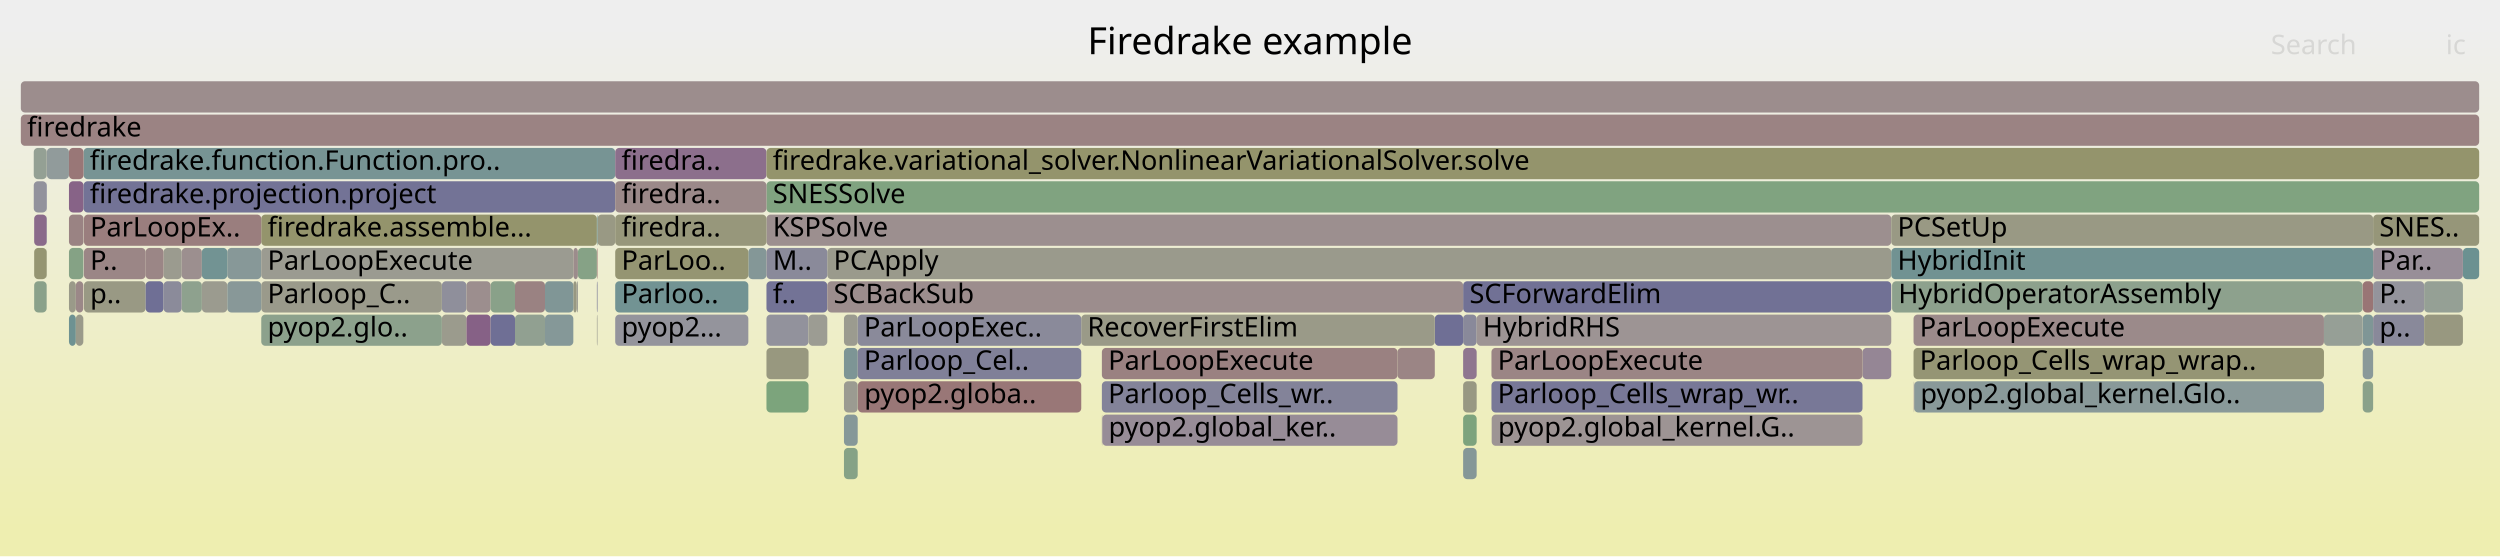
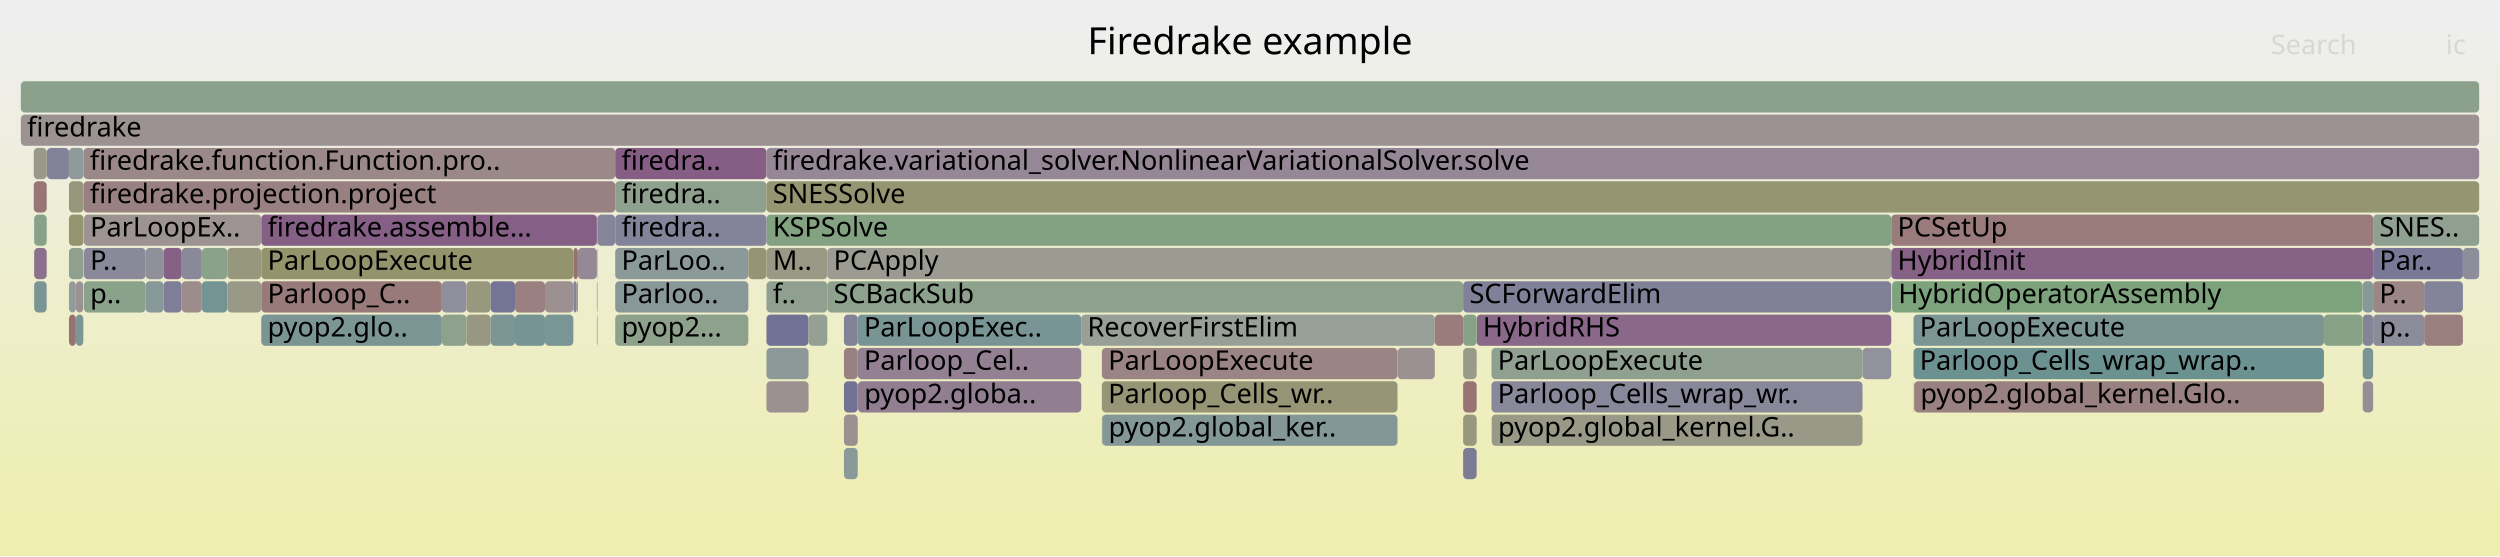
<svg xmlns="http://www.w3.org/2000/svg" version="1.1" width="1200" height="267" viewBox="0 0 1200 267">
  <defs>
    <linearGradient id="background" y1="0" y2="1" x1="0" x2="0">
      <stop stop-color="#eeeeee" offset="5%" />
      <stop stop-color="#eeeeb0" offset="95%" />
    </linearGradient>
  </defs>
  <style type="text/css">
	text { font-family:Verdana; font-size:13px; fill:rgb(0,0,0); }
	#search, #ignorecase { opacity:0.1; cursor:pointer; }
	#search:hover, #search.show, #ignorecase:hover, #ignorecase.show { opacity:1; }
	#subtitle { text-anchor:middle; font-color:rgb(160,160,160); }
	#title { text-anchor:middle; font-size:18px}
	#unzoom { cursor:pointer; }
	#frames &gt; *:hover { stroke:black; stroke-width:0.5; cursor:pointer; }
	.hide { display:none; }
	.parent { opacity:0.5; }
</style>
  <rect x="0.0" y="0" width="1200.0" height="267.0" fill="url(#background)" />
  <text id="title" x="600.00" y="26">Firedrake example</text>
  <text id="details" x="10.00" y="249"> </text>
  <text id="unzoom" x="10.00" y="26" class="hide">Reset Zoom</text>
  <text id="search" x="1090.00" y="26">Search</text>
  <text id="ignorecase" x="1174.00" y="26">ic</text>
  <text id="matched" x="1090.00" y="249"> </text>
  <g id="frames">
    <g>
-       <rect x="367.9" y="151" width="20.2" height="15.0" fill="rgb(146.058,146.058,155.689)" rx="2" ry="2" />
+       <rect x="295.3" y="135" width="63.9" height="15.0" fill="rgb(136.313,152.378,152.378)" rx="2" ry="2" />
+       <text x="298.32" y="145.5">Parloo..</text>
+     </g>
+     <g>
+       <rect x="223.9" y="151" width="11.6" height="15.0" fill="rgb(152.313,152.313,130.44)" rx="2" ry="2" />
+       <text x="226.87" y="161.5" />
+     </g>
+     <g>
+       <rect x="16.4" y="119" width="6.0" height="15.0" fill="rgb(140.275,112.58,140.275)" rx="2" ry="2" />
+       <text x="19.41" y="129.5" />
+     </g>
+     <g>
+       <rect x="40.1" y="87" width="255.2" height="15.0" fill="rgb(154.216,128.993,128.993)" rx="2" ry="2" />
+       <text x="43.13" y="97.5">firedrake.projection.project</text>
+     </g>
+     <g>
+       <rect x="708.8" y="151" width="199.0" height="15.0" fill="rgb(136.796,103.664,136.796)" rx="2" ry="2" />
+       <text x="711.76" y="161.5">HybridRHS</text>
+     </g>
+     <g>
+       <rect x="397.1" y="135" width="305.2" height="15.0" fill="rgb(141.187,160.737,141.187)" rx="2" ry="2" />
+       <text x="400.12" y="145.5">SCBackSub</text>
+     </g>
+     <g>
+       <rect x="87.2" y="119" width="9.7" height="15.0" fill="rgb(136.916,136.916,153.919)" rx="2" ry="2" />
+       <text x="90.17" y="129.5" />
+     </g>
+     <g>
+       <rect x="125.4" y="135" width="86.7" height="15.0" fill="rgb(153.282,121.826,121.826)" rx="2" ry="2" />
+       <text x="128.42" y="145.5">Parloop_C..</text>
+     </g>
+     <g>
+       <rect x="33.1" y="119" width="6.9" height="15.0" fill="rgb(142.651,160.499,142.651)" rx="2" ry="2" />
+       <text x="36.11" y="129.5" />
+     </g>
+     <g>
+       <rect x="528.9" y="183" width="141.9" height="15.0" fill="rgb(149.796,149.796,118.244)" rx="2" ry="2" />
+       <text x="531.94" y="193.5">Parloop_Cells_wr..</text>
+     </g>
+     <g>
+       <rect x="69.9" y="135" width="8.6" height="15.0" fill="rgb(135.452,152.154,152.154)" rx="2" ry="2" />
+       <text x="72.93" y="145.5" />
+     </g>
+     <g>
+       <rect x="78.5" y="135" width="8.7" height="15.0" fill="rgb(125.859,125.859,151.779)" rx="2" ry="2" />
+       <text x="81.51" y="145.5" />
+     </g>
+     <g>
+       <rect x="1134.1" y="167" width="5.0" height="15.0" fill="rgb(122.578,148.817,148.817)" rx="2" ry="2" />
+       <text x="1137.15" y="177.5" />
+     </g>
+     <g>
+       <rect x="918.5" y="167" width="197.0" height="15.0" fill="rgb(108.388,145.138,145.138)" rx="2" ry="2" />
+       <text x="921.46" y="177.5">Parloop_Cells_wrap_wrap..</text>
+     </g>
+     <g>
+       <rect x="223.9" y="135" width="11.6" height="15.0" fill="rgb(151.56,151.56,126.791)" rx="2" ry="2" />
+       <text x="226.87" y="145.5" />
+     </g>
+     <g>
+       <rect x="1134.1" y="183" width="5.0" height="15.0" fill="rgb(151.494,141.329,151.494)" rx="2" ry="2" />
+       <text x="1137.15" y="193.5" />
+     </g>
+     <g>
+       <rect x="359.2" y="119" width="8.7" height="15.0" fill="rgb(149.142,149.142,115.075)" rx="2" ry="2" />
+       <text x="362.22" y="129.5" />
+     </g>
+     <g>
+       <rect x="1139.1" y="103" width="50.9" height="15.0" fill="rgb(143.687,160.33,143.687)" rx="2" ry="2" />
+       <text x="1142.10" y="113.5">SNES..</text>
+     </g>
+     <g>
+       <rect x="702.3" y="215" width="6.5" height="15.0" fill="rgb(123.545,123.545,151.331)" rx="2" ry="2" />
+       <text x="705.35" y="225.5" />
+     </g>
+     <g>
+       <rect x="367.9" y="135" width="29.2" height="15.0" fill="rgb(143.584,160.347,143.584)" rx="2" ry="2" />
+       <text x="370.94" y="145.5">f..</text>
+     </g>
+     <g>
+       <rect x="367.9" y="167" width="20.2" height="15.0" fill="rgb(140.567,153.48,153.48)" rx="2" ry="2" />
+       <text x="370.94" y="177.5" />
+     </g>
+     <g>
+       <rect x="918.5" y="151" width="197.0" height="15.0" fill="rgb(122.786,148.87,148.87)" rx="2" ry="2" />
+       <text x="921.46" y="161.5">ParLoopExecute</text>
+     </g>
+     <g>
+       <rect x="69.9" y="119" width="8.6" height="15.0" fill="rgb(144.37,144.37,155.362)" rx="2" ry="2" />
+       <text x="72.93" y="129.5" />
+     </g>
+     <g>
+       <rect x="715.9" y="167" width="178.1" height="15.0" fill="rgb(144.305,160.229,144.305)" rx="2" ry="2" />
+       <text x="718.89" y="177.5">ParLoopExecute</text>
+     </g>
+     <g>
+       <rect x="96.9" y="135" width="12.2" height="15.0" fill="rgb(115.943,147.096,147.096)" rx="2" ry="2" />
+       <text x="99.93" y="145.5" />
+     </g>
+     <g>
+       <rect x="528.9" y="167" width="141.9" height="15.0" fill="rgb(154.546,131.517,131.517)" rx="2" ry="2" />
+       <text x="531.94" y="177.5">ParLoopExecute</text>
+     </g>
+     <g>
+       <rect x="405.1" y="151" width="6.6" height="15.0" fill="rgb(129.347,129.347,152.454)" rx="2" ry="2" />
+       <text x="408.12" y="161.5" />
+     </g>
+     <g>
+       <rect x="908.2" y="135" width="225.8" height="15.0" fill="rgb(125.471,163.295,125.471)" rx="2" ry="2" />
+       <text x="911.21" y="145.5">HybridOperatorAssembly</text>
+     </g>
+     <g>
+       <rect x="702.3" y="135" width="205.5" height="15.0" fill="rgb(127.655,127.655,152.127)" rx="2" ry="2" />
+       <text x="705.35" y="145.5">SCForwardElim</text>
+     </g>
+     <g>
+       <rect x="33.1" y="87" width="7.0" height="15.0" fill="rgb(151.094,151.094,124.533)" rx="2" ry="2" />
+       <text x="36.11" y="97.5" />
+     </g>
+     <g>
+       <rect x="1134.1" y="135" width="5.0" height="15.0" fill="rgb(133.69,151.697,151.697)" rx="2" ry="2" />
+       <text x="1137.15" y="145.5" />
+     </g>
+     <g>
+       <rect x="367.9" y="103" width="539.9" height="15.0" fill="rgb(130.462,162.483,130.462)" rx="2" ry="2" />
+       <text x="370.94" y="113.5">KSPSolve</text>
+     </g>
+     <g>
+       <rect x="36.4" y="135" width="3.6" height="15.0" fill="rgb(156.458,146.178,146.178)" rx="2" ry="2" />
+       <text x="39.45" y="145.5" />
+     </g>
+     <g>
+       <rect x="1139.1" y="119" width="43.1" height="15.0" fill="rgb(120.717,120.717,150.784)" rx="2" ry="2" />
+       <text x="1142.10" y="129.5">Par..</text>
+     </g>
+     <g>
+       <rect x="33.1" y="71" width="7.0" height="15.0" fill="rgb(142.509,153.984,153.984)" rx="2" ry="2" />
+       <text x="36.11" y="81.5" />
+     </g>
+     <g>
+       <rect x="529.1" y="199" width="141.7" height="15.0" fill="rgb(130.596,150.895,150.895)" rx="2" ry="2" />
+       <text x="532.11" y="209.5">pyop2.global_ker..</text>
+     </g>
+     <g>
+       <rect x="907.8" y="103" width="231.3" height="15.0" fill="rgb(153.407,122.784,122.784)" rx="2" ry="2" />
+       <text x="910.81" y="113.5">PCSetUp</text>
+     </g>
+     <g>
+       <rect x="40.3" y="135" width="29.6" height="15.0" fill="rgb(138.37,161.196,138.37)" rx="2" ry="2" />
+       <text x="43.26" y="145.5">p..</text>
+     </g>
+     <g>
+       <rect x="275.2" y="119" width="2.2" height="15.0" fill="rgb(152.109,112.836,112.836)" rx="2" ry="2" />
+       <text x="278.15" y="129.5" />
+     </g>
+     <g>
+       <rect x="405.1" y="199" width="6.6" height="15.0" fill="rgb(156.064,143.16,143.16)" rx="2" ry="2" />
+       <text x="408.12" y="209.5" />
+     </g>
+     <g>
+       <rect x="109.1" y="135" width="16.3" height="15.0" fill="rgb(153.19,153.19,134.689)" rx="2" ry="2" />
+       <text x="112.09" y="145.5" />
+     </g>
+     <g>
+       <rect x="286.8" y="103" width="8.5" height="15.0" fill="rgb(132.756,132.756,153.114)" rx="2" ry="2" />
+       <text x="289.81" y="113.5" />
+     </g>
+     <g>
+       <rect x="405.1" y="215" width="6.6" height="15.0" fill="rgb(140.432,153.445,153.445)" rx="2" ry="2" />
+       <text x="408.12" y="225.5" />
+     </g>
+     <g>
+       <rect x="286.5" y="119" width="0.3" height="15.0" fill="rgb(150.02,159.299,150.02)" rx="2" ry="2" />
+       <text x="289.55" y="129.5" />
+     </g>
+     <g>
+       <rect x="295.3" y="87" width="72.6" height="15.0" fill="rgb(142.016,160.602,142.016)" rx="2" ry="2" />
+       <text x="298.32" y="97.5">firedra..</text>
+     </g>
+     <g>
+       <rect x="40.0" y="119" width="0.1" height="15.0" fill="rgb(149.028,135.009,149.028)" rx="2" ry="2" />
+       <text x="42.95" y="129.5" />
+     </g>
+     <g>
+       <rect x="235.5" y="135" width="11.7" height="15.0" fill="rgb(115.544,115.544,149.783)" rx="2" ry="2" />
+       <text x="238.51" y="145.5" />
+     </g>
+     <g>
+       <rect x="276.8" y="135" width="0.6" height="15.0" fill="rgb(150.903,150.903,123.608)" rx="2" ry="2" />
+       <text x="279.84" y="145.5" />
+     </g>
+     <g>
+       <rect x="40.1" y="71" width="255.2" height="15.0" fill="rgb(155.198,136.518,136.518)" rx="2" ry="2" />
+       <text x="43.13" y="81.5">firedrake.function.Function.pro..</text>
+     </g>
+     <g>
+       <rect x="405.1" y="183" width="6.6" height="15.0" fill="rgb(113.811,113.811,149.447)" rx="2" ry="2" />
+       <text x="408.12" y="193.5" />
+     </g>
+     <g>
+       <rect x="716.0" y="199" width="178.0" height="15.0" fill="rgb(153.22,153.22,134.835)" rx="2" ry="2" />
+       <text x="719.05" y="209.5">pyop2.global_kernel.G..</text>
+     </g>
+     <g>
+       <rect x="261.6" y="151" width="13.6" height="15.0" fill="rgb(122.027,148.674,148.674)" rx="2" ry="2" />
+       <text x="264.62" y="161.5" />
+     </g>
+     <g>
+       <rect x="702.3" y="167" width="6.5" height="15.0" fill="rgb(153.506,153.506,136.221)" rx="2" ry="2" />
+       <text x="705.35" y="177.5" />
+     </g>
+     <g>
+       <rect x="519.0" y="151" width="169.7" height="15.0" fill="rgb(150.835,159.166,150.835)" rx="2" ry="2" />
+       <text x="521.97" y="161.5">RecoverFirstElim</text>
+     </g>
+     <g>
+       <rect x="10.0" y="39" width="1180.0" height="15.0" fill="rgb(139.049,161.085,139.049)" rx="2" ry="2" />
+       <text x="13.00" y="49.5" />
+     </g>
+     <g>
+       <rect x="367.9" y="151" width="20.2" height="15.0" fill="rgb(112.776,112.776,149.247)" rx="2" ry="2" />
      <text x="370.94" y="161.5" />
    </g>
    <g>
-       <rect x="33.1" y="151" width="3.3" height="15.0" fill="rgb(110.391,145.657,145.657)" rx="2" ry="2" />
+       <rect x="411.8" y="183" width="107.2" height="15.0" fill="rgb(145.473,125.899,145.473)" rx="2" ry="2" />
+       <text x="414.84" y="193.5">pyop2.globa..</text>
+     </g>
+     <g>
+       <rect x="36.4" y="151" width="3.6" height="15.0" fill="rgb(124.095,149.21,149.21)" rx="2" ry="2" />
+       <text x="39.45" y="161.5" />
+     </g>
+     <g>
+       <rect x="16.4" y="103" width="6.0" height="15.0" fill="rgb(137.067,161.408,137.067)" rx="2" ry="2" />
+       <text x="19.41" y="113.5" />
+     </g>
+     <g>
+       <rect x="295.3" y="151" width="63.9" height="15.0" fill="rgb(140.785,160.802,140.785)" rx="2" ry="2" />
+       <text x="298.32" y="161.5">pyop2...</text>
+     </g>
+     <g>
+       <rect x="1163.6" y="151" width="18.6" height="15.0" fill="rgb(153.95,126.951,126.951)" rx="2" ry="2" />
+       <text x="1166.57" y="161.5" />
+     </g>
+     <g>
+       <rect x="367.9" y="119" width="29.2" height="15.0" fill="rgb(152.873,152.873,133.155)" rx="2" ry="2" />
+       <text x="370.94" y="129.5">M..</text>
+     </g>
+     <g>
+       <rect x="22.4" y="103" width="0.1" height="15.0" fill="rgb(140.48,160.852,140.48)" rx="2" ry="2" />
+       <text x="25.40" y="113.5" />
+     </g>
+     <g>
+       <rect x="40.3" y="119" width="29.6" height="15.0" fill="rgb(136.947,136.947,153.925)" rx="2" ry="2" />
+       <text x="43.26" y="129.5">P..</text>
+     </g>
+     <g>
+       <rect x="212.1" y="151" width="11.8" height="15.0" fill="rgb(140.805,160.799,140.805)" rx="2" ry="2" />
+       <text x="215.06" y="161.5" />
+     </g>
+     <g>
+       <rect x="286.5" y="103" width="0.3" height="15.0" fill="rgb(148.329,148.329,111.133)" rx="2" ry="2" />
+       <text x="289.55" y="113.5" />
+     </g>
+     <g>
+       <rect x="1134.1" y="151" width="5.0" height="15.0" fill="rgb(132.108,132.108,152.989)" rx="2" ry="2" />
+       <text x="1137.15" y="161.5" />
+     </g>
+     <g>
+       <rect x="22.4" y="87" width="0.1" height="15.0" fill="rgb(137.519,137.519,154.036)" rx="2" ry="2" />
+       <text x="25.40" y="97.5" />
+     </g>
+     <g>
+       <rect x="918.6" y="183" width="0.2" height="15.0" fill="rgb(150.106,150.106,119.742)" rx="2" ry="2" />
+       <text x="921.64" y="193.5" />
+     </g>
+     <g>
+       <rect x="125.4" y="103" width="161.1" height="15.0" fill="rgb(133.428,95.035,133.428)" rx="2" ry="2" />
+       <text x="128.42" y="113.5">firedrake.assemble...</text>
+     </g>
+     <g>
+       <rect x="286.5" y="135" width="0.3" height="15.0" fill="rgb(142.437,142.437,154.988)" rx="2" ry="2" />
+       <text x="289.55" y="145.5" />
+     </g>
+     <g>
+       <rect x="235.5" y="151" width="11.7" height="15.0" fill="rgb(124.046,149.197,149.197)" rx="2" ry="2" />
+       <text x="238.51" y="161.5" />
+     </g>
+     <g>
+       <rect x="1134.0" y="151" width="0.1" height="15.0" fill="rgb(152.539,152.539,131.535)" rx="2" ry="2" />
+       <text x="1136.99" y="161.5" />
+     </g>
+     <g>
+       <rect x="528.9" y="199" width="0.2" height="15.0" fill="rgb(118.871,147.855,147.855)" rx="2" ry="2" />
+       <text x="531.94" y="209.5" />
+     </g>
+     <g>
+       <rect x="247.2" y="151" width="14.4" height="15.0" fill="rgb(119.13,147.922,147.922)" rx="2" ry="2" />
+       <text x="250.21" y="161.5" />
+     </g>
+     <g>
+       <rect x="367.9" y="87" width="822.1" height="15.0" fill="rgb(148.666,148.666,112.764)" rx="2" ry="2" />
+       <text x="370.94" y="97.5">SNESSolve</text>
+     </g>
+     <g>
+       <rect x="688.7" y="151" width="13.6" height="15.0" fill="rgb(153.601,124.274,124.274)" rx="2" ry="2" />
+       <text x="691.72" y="161.5" />
+     </g>
+     <g>
+       <rect x="125.4" y="151" width="86.7" height="15.0" fill="rgb(123.366,149.021,149.021)" rx="2" ry="2" />
+       <text x="128.42" y="161.5">pyop2.glo..</text>
+     </g>
+     <g>
+       <rect x="33.1" y="151" width="3.3" height="15.0" fill="rgb(152.095,112.728,112.728)" rx="2" ry="2" />
      <text x="36.11" y="161.5" />
    </g>
    <g>
-       <rect x="388.1" y="151" width="9.0" height="15.0" fill="rgb(155.677,155.677,146.743)" rx="2" ry="2" />
+       <rect x="22.4" y="71" width="0.1" height="15.0" fill="rgb(129.626,129.626,152.508)" rx="2" ry="2" />
+       <text x="25.40" y="81.5" />
+     </g>
+     <g>
+       <rect x="33.1" y="103" width="7.0" height="15.0" fill="rgb(148.106,148.106,110.053)" rx="2" ry="2" />
+       <text x="36.11" y="113.5" />
+     </g>
+     <g>
+       <rect x="277.4" y="119" width="9.1" height="15.0" fill="rgb(149.849,137.113,149.849)" rx="2" ry="2" />
+       <text x="280.37" y="129.5" />
+     </g>
+     <g>
+       <rect x="10.0" y="55" width="1180.0" height="15.0" fill="rgb(156.385,145.619,145.619)" rx="2" ry="2" />
+       <text x="13.00" y="65.5">firedrake</text>
+     </g>
+     <g>
+       <rect x="1182.2" y="119" width="7.8" height="15.0" fill="rgb(141.855,141.855,154.875)" rx="2" ry="2" />
+       <text x="1185.23" y="129.5" />
+     </g>
+     <g>
+       <rect x="16.2" y="71" width="6.2" height="15.0" fill="rgb(153.189,153.189,134.685)" rx="2" ry="2" />
+       <text x="19.21" y="81.5" />
+     </g>
+     <g>
+       <rect x="125.4" y="119" width="149.8" height="15.0" fill="rgb(147.61,147.61,107.646)" rx="2" ry="2" />
+       <text x="128.42" y="129.5">ParLoopExecute</text>
+     </g>
+     <g>
+       <rect x="397.1" y="119" width="510.7" height="15.0" fill="rgb(155.229,155.229,144.574)" rx="2" ry="2" />
+       <text x="400.12" y="129.5">PCApply</text>
+     </g>
+     <g>
+       <rect x="702.3" y="199" width="6.5" height="15.0" fill="rgb(151.675,151.675,127.347)" rx="2" ry="2" />
+       <text x="705.35" y="209.5" />
+     </g>
+     <g>
+       <rect x="907.8" y="119" width="231.3" height="15.0" fill="rgb(134.689,98.264,134.689)" rx="2" ry="2" />
+       <text x="910.81" y="129.5">HybridInit</text>
+     </g>
+     <g>
+       <rect x="286.5" y="151" width="0.3" height="15.0" fill="rgb(151.207,151.207,125.082)" rx="2" ry="2" />
+       <text x="289.55" y="161.5" />
+     </g>
+     <g>
+       <rect x="295.3" y="103" width="72.6" height="15.0" fill="rgb(130.528,130.528,152.683)" rx="2" ry="2" />
+       <text x="298.32" y="113.5">firedra..</text>
+     </g>
+     <g>
+       <rect x="367.9" y="183" width="20.2" height="15.0" fill="rgb(156.36,145.429,145.429)" rx="2" ry="2" />
+       <text x="370.94" y="193.5" />
+     </g>
+     <g>
+       <rect x="405.1" y="167" width="6.6" height="15.0" fill="rgb(154.199,128.862,128.862)" rx="2" ry="2" />
+       <text x="408.12" y="177.5" />
+     </g>
+     <g>
+       <rect x="1139.1" y="151" width="24.5" height="15.0" fill="rgb(138.655,138.655,154.256)" rx="2" ry="2" />
+       <text x="1142.10" y="161.5">p..</text>
+     </g>
+     <g>
+       <rect x="295.3" y="71" width="72.6" height="15.0" fill="rgb(132.55,92.784,132.55)" rx="2" ry="2" />
+       <text x="298.32" y="81.5">firedra..</text>
+     </g>
+     <g>
+       <rect x="1163.6" y="135" width="18.6" height="15.0" fill="rgb(131.162,131.162,152.806)" rx="2" ry="2" />
+       <text x="1166.57" y="145.5" />
+     </g>
+     <g>
+       <rect x="78.5" y="119" width="8.7" height="15.0" fill="rgb(134.118,96.802,134.118)" rx="2" ry="2" />
+       <text x="81.51" y="129.5" />
+     </g>
+     <g>
+       <rect x="702.3" y="183" width="6.5" height="15.0" fill="rgb(152.582,116.465,116.465)" rx="2" ry="2" />
+       <text x="705.35" y="193.5" />
+     </g>
+     <g>
+       <rect x="411.7" y="151" width="107.3" height="15.0" fill="rgb(119.624,148.051,148.051)" rx="2" ry="2" />
+       <text x="414.70" y="161.5">ParLoopExec..</text>
+     </g>
+     <g>
+       <rect x="275.2" y="135" width="1.6" height="15.0" fill="rgb(130.883,130.883,152.752)" rx="2" ry="2" />
+       <text x="278.15" y="145.5" />
+     </g>
+     <g>
+       <rect x="1134.0" y="135" width="0.1" height="15.0" fill="rgb(156.31,145.041,145.041)" rx="2" ry="2" />
+       <text x="1136.99" y="145.5" />
+     </g>
+     <g>
+       <rect x="22.5" y="71" width="10.6" height="15.0" fill="rgb(130.153,130.153,152.61)" rx="2" ry="2" />
+       <text x="25.54" y="81.5" />
+     </g>
+     <g>
+       <rect x="702.3" y="151" width="6.5" height="15.0" fill="rgb(135.432,161.674,135.432)" rx="2" ry="2" />
+       <text x="705.35" y="161.5" />
+     </g>
+     <g>
+       <rect x="367.9" y="71" width="822.1" height="15.0" fill="rgb(148.982,134.892,148.982)" rx="2" ry="2" />
+       <text x="370.94" y="81.5">firedrake.variational_solver.NonlinearVariationalSolver.solve</text>
+     </g>
+     <g>
+       <rect x="212.1" y="135" width="11.8" height="15.0" fill="rgb(143.333,143.333,155.161)" rx="2" ry="2" />
+       <text x="215.06" y="145.5" />
+     </g>
+     <g>
+       <rect x="388.1" y="151" width="9.0" height="15.0" fill="rgb(148.029,159.623,148.029)" rx="2" ry="2" />
      <text x="391.14" y="161.5" />
    </g>
    <g>
-       <rect x="1134.1" y="183" width="5.0" height="15.0" fill="rgb(137.975,161.26,137.975)" rx="2" ry="2" />
-       <text x="1137.15" y="193.5" />
-     </g>
-     <g>
-       <rect x="894.0" y="167" width="13.8" height="15.0" fill="rgb(148.591,133.89,148.591)" rx="2" ry="2" />
+       <rect x="33.1" y="135" width="3.3" height="15.0" fill="rgb(145.35,154.72,154.72)" rx="2" ry="2" />
+       <text x="36.11" y="145.5" />
+     </g>
+     <g>
+       <rect x="1115.5" y="151" width="18.5" height="15.0" fill="rgb(135.154,161.719,135.154)" rx="2" ry="2" />
+       <text x="1118.51" y="161.5" />
+     </g>
+     <g>
+       <rect x="715.9" y="183" width="178.1" height="15.0" fill="rgb(136.205,136.205,153.782)" rx="2" ry="2" />
+       <text x="718.89" y="193.5">Parloop_Cells_wrap_wr..</text>
+     </g>
+     <g>
+       <rect x="16.2" y="87" width="6.2" height="15.0" fill="rgb(152.683,117.234,117.234)" rx="2" ry="2" />
+       <text x="19.21" y="97.5" />
+     </g>
+     <g>
+       <rect x="670.8" y="167" width="17.9" height="15.0" fill="rgb(156.267,144.713,144.713)" rx="2" ry="2" />
+       <text x="673.79" y="177.5" />
+     </g>
+     <g>
+       <rect x="16.4" y="135" width="6.0" height="15.0" fill="rgb(123.143,148.963,148.963)" rx="2" ry="2" />
+       <text x="19.41" y="145.5" />
+     </g>
+     <g>
+       <rect x="894.0" y="167" width="13.8" height="15.0" fill="rgb(145.75,145.75,155.629)" rx="2" ry="2" />
      <text x="897.01" y="177.5" />
    </g>
    <g>
-       <rect x="33.1" y="119" width="6.9" height="15.0" fill="rgb(133.201,162.037,133.201)" rx="2" ry="2" />
-       <text x="36.11" y="129.5" />
-     </g>
-     <g>
-       <rect x="702.3" y="151" width="6.5" height="15.0" fill="rgb(136.916,136.916,153.919)" rx="2" ry="2" />
-       <text x="705.35" y="161.5" />
-     </g>
-     <g>
-       <rect x="33.1" y="87" width="7.0" height="15.0" fill="rgb(134.957,98.952,134.957)" rx="2" ry="2" />
-       <text x="36.11" y="97.5" />
-     </g>
-     <g>
-       <rect x="16.4" y="103" width="6.0" height="15.0" fill="rgb(137.831,106.318,137.831)" rx="2" ry="2" />
-       <text x="19.41" y="113.5" />
-     </g>
-     <g>
-       <rect x="702.3" y="167" width="6.5" height="15.0" fill="rgb(142.581,118.488,142.581)" rx="2" ry="2" />
-       <text x="705.35" y="177.5" />
-     </g>
-     <g>
-       <rect x="918.5" y="167" width="197.0" height="15.0" fill="rgb(149.354,149.354,116.102)" rx="2" ry="2" />
-       <text x="921.46" y="177.5">Parloop_Cells_wrap_wrap..</text>
-     </g>
-     <g>
-       <rect x="529.1" y="199" width="141.7" height="15.0" fill="rgb(150.84,139.653,150.84)" rx="2" ry="2" />
-       <text x="532.11" y="209.5">pyop2.global_ker..</text>
-     </g>
-     <g>
-       <rect x="40.1" y="71" width="255.2" height="15.0" fill="rgb(118.818,147.842,147.842)" rx="2" ry="2" />
-       <text x="43.13" y="81.5">firedrake.function.Function.pro..</text>
-     </g>
-     <g>
-       <rect x="109.1" y="119" width="16.3" height="15.0" fill="rgb(134.998,152.036,152.036)" rx="2" ry="2" />
+       <rect x="247.2" y="135" width="14.4" height="15.0" fill="rgb(154.051,127.722,127.722)" rx="2" ry="2" />
+       <text x="250.21" y="145.5" />
+     </g>
+     <g>
+       <rect x="295.3" y="119" width="63.9" height="15.0" fill="rgb(139.78,153.276,153.276)" rx="2" ry="2" />
+       <text x="298.32" y="129.5">ParLoo..</text>
+     </g>
+     <g>
+       <rect x="918.8" y="183" width="196.7" height="15.0" fill="rgb(154.209,128.938,128.938)" rx="2" ry="2" />
+       <text x="921.79" y="193.5">pyop2.global_kernel.Glo..</text>
+     </g>
+     <g>
+       <rect x="40.3" y="103" width="85.1" height="15.0" fill="rgb(156.533,146.757,146.757)" rx="2" ry="2" />
+       <text x="43.26" y="113.5">ParLoopEx..</text>
+     </g>
+     <g>
+       <rect x="1139.1" y="135" width="24.5" height="15.0" fill="rgb(154.749,133.072,133.072)" rx="2" ry="2" />
+       <text x="1142.10" y="145.5">P..</text>
+     </g>
+     <g>
+       <rect x="109.1" y="119" width="16.3" height="15.0" fill="rgb(151.186,151.186,124.979)" rx="2" ry="2" />
      <text x="112.09" y="129.5" />
    </g>
    <g>
-       <rect x="275.2" y="119" width="2.2" height="15.0" fill="rgb(155.681,140.222,140.222)" rx="2" ry="2" />
-       <text x="278.15" y="129.5" />
-     </g>
-     <g>
-       <rect x="212.1" y="135" width="11.8" height="15.0" fill="rgb(142.769,142.769,155.052)" rx="2" ry="2" />
-       <text x="215.06" y="145.5" />
-     </g>
-     <g>
-       <rect x="10.0" y="55" width="1180.0" height="15.0" fill="rgb(154.5,131.17,131.17)" rx="2" ry="2" />
-       <text x="13.00" y="65.5">firedrake</text>
-     </g>
-     <g>
-       <rect x="702.3" y="215" width="6.5" height="15.0" fill="rgb(132.617,151.419,151.419)" rx="2" ry="2" />
-       <text x="705.35" y="225.5" />
-     </g>
-     <g>
-       <rect x="528.9" y="167" width="141.9" height="15.0" fill="rgb(154.209,128.938,128.938)" rx="2" ry="2" />
-       <text x="531.94" y="177.5">ParLoopExecute</text>
-     </g>
-     <g>
-       <rect x="275.2" y="135" width="1.6" height="15.0" fill="rgb(151.958,151.958,128.718)" rx="2" ry="2" />
-       <text x="278.15" y="145.5" />
-     </g>
-     <g>
-       <rect x="1134.1" y="151" width="5.0" height="15.0" fill="rgb(127.019,149.968,149.968)" rx="2" ry="2" />
-       <text x="1137.15" y="161.5" />
-     </g>
-     <g>
-       <rect x="125.4" y="151" width="86.7" height="15.0" fill="rgb(140.441,160.858,140.441)" rx="2" ry="2" />
-       <text x="128.42" y="161.5">pyop2.glo..</text>
-     </g>
-     <g>
-       <rect x="247.2" y="135" width="14.4" height="15.0" fill="rgb(154.399,130.393,130.393)" rx="2" ry="2" />
-       <text x="250.21" y="145.5" />
-     </g>
-     <g>
-       <rect x="295.3" y="71" width="72.6" height="15.0" fill="rgb(139.604,110.861,139.604)" rx="2" ry="2" />
-       <text x="298.32" y="81.5">firedra..</text>
-     </g>
-     <g>
-       <rect x="397.1" y="119" width="510.7" height="15.0" fill="rgb(154.274,154.274,139.945)" rx="2" ry="2" />
-       <text x="400.12" y="129.5">PCApply</text>
-     </g>
-     <g>
-       <rect x="715.9" y="167" width="178.1" height="15.0" fill="rgb(154.69,132.625,132.625)" rx="2" ry="2" />
-       <text x="718.89" y="177.5">ParLoopExecute</text>
-     </g>
-     <g>
-       <rect x="33.1" y="135" width="3.3" height="15.0" fill="rgb(153.604,153.604,136.695)" rx="2" ry="2" />
-       <text x="36.11" y="145.5" />
-     </g>
-     <g>
-       <rect x="87.2" y="135" width="9.7" height="15.0" fill="rgb(142.267,160.561,142.267)" rx="2" ry="2" />
+       <rect x="22.4" y="119" width="0.1" height="15.0" fill="rgb(151.768,151.768,127.799)" rx="2" ry="2" />
+       <text x="25.40" y="129.5" />
+     </g>
+     <g>
+       <rect x="411.7" y="167" width="107.3" height="15.0" fill="rgb(146.835,129.39,146.835)" rx="2" ry="2" />
+       <text x="414.70" y="177.5">Parloop_Cel..</text>
+     </g>
+     <g>
+       <rect x="96.9" y="119" width="12.2" height="15.0" fill="rgb(138.422,161.187,138.422)" rx="2" ry="2" />
+       <text x="99.93" y="129.5" />
+     </g>
+     <g>
+       <rect x="87.2" y="135" width="9.7" height="15.0" fill="rgb(155.626,139.796,139.796)" rx="2" ry="2" />
      <text x="90.17" y="145.5" />
    </g>
    <g>
-       <rect x="716.0" y="199" width="178.0" height="15.0" fill="rgb(156.67,147.8,147.8)" rx="2" ry="2" />
-       <text x="719.05" y="209.5">pyop2.global_kernel.G..</text>
-     </g>
-     <g>
-       <rect x="22.5" y="71" width="10.6" height="15.0" fill="rgb(144.888,154.601,154.601)" rx="2" ry="2" />
-       <text x="25.54" y="81.5" />
-     </g>
-     <g>
-       <rect x="702.3" y="199" width="6.5" height="15.0" fill="rgb(124.656,163.428,124.656)" rx="2" ry="2" />
-       <text x="705.35" y="209.5" />
-     </g>
-     <g>
-       <rect x="125.4" y="135" width="86.7" height="15.0" fill="rgb(154.019,154.019,138.706)" rx="2" ry="2" />
-       <text x="128.42" y="145.5">Parloop_C..</text>
-     </g>
-     <g>
-       <rect x="1182.2" y="119" width="7.8" height="15.0" fill="rgb(106.887,144.748,144.748)" rx="2" ry="2" />
-       <text x="1185.23" y="129.5" />
-     </g>
-     <g>
-       <rect x="1139.1" y="119" width="43.1" height="15.0" fill="rgb(151.563,141.504,151.563)" rx="2" ry="2" />
-       <text x="1142.10" y="129.5">Par..</text>
-     </g>
-     <g>
-       <rect x="40.3" y="119" width="29.6" height="15.0" fill="rgb(154.868,133.984,133.984)" rx="2" ry="2" />
-       <text x="43.26" y="129.5">P..</text>
-     </g>
-     <g>
-       <rect x="125.4" y="103" width="161.1" height="15.0" fill="rgb(147.774,147.774,108.441)" rx="2" ry="2" />
-       <text x="128.42" y="113.5">firedrake.assemble...</text>
-     </g>
-     <g>
-       <rect x="96.9" y="135" width="12.2" height="15.0" fill="rgb(154.836,154.836,142.669)" rx="2" ry="2" />
-       <text x="99.93" y="145.5" />
-     </g>
-     <g>
-       <rect x="702.3" y="135" width="205.5" height="15.0" fill="rgb(112.561,112.561,149.205)" rx="2" ry="2" />
-       <text x="705.35" y="145.5">SCForwardElim</text>
-     </g>
-     <g>
-       <rect x="212.1" y="151" width="11.8" height="15.0" fill="rgb(154.588,154.588,141.466)" rx="2" ry="2" />
-       <text x="215.06" y="161.5" />
-     </g>
-     <g>
-       <rect x="36.4" y="151" width="3.6" height="15.0" fill="rgb(153.849,153.849,137.882)" rx="2" ry="2" />
-       <text x="39.45" y="161.5" />
-     </g>
-     <g>
-       <rect x="907.8" y="119" width="231.3" height="15.0" fill="rgb(112.86,146.297,146.297)" rx="2" ry="2" />
-       <text x="910.81" y="129.5">HybridInit</text>
-     </g>
-     <g>
-       <rect x="367.9" y="103" width="539.9" height="15.0" fill="rgb(156.026,142.866,142.866)" rx="2" ry="2" />
-       <text x="370.94" y="113.5">KSPSolve</text>
-     </g>
-     <g>
-       <rect x="286.5" y="151" width="0.3" height="15.0" fill="rgb(155.588,155.588,146.313)" rx="2" ry="2" />
-       <text x="289.55" y="161.5" />
-     </g>
-     <g>
-       <rect x="16.4" y="135" width="6.0" height="15.0" fill="rgb(137.529,161.332,137.529)" rx="2" ry="2" />
-       <text x="19.41" y="145.5" />
-     </g>
-     <g>
-       <rect x="78.5" y="119" width="8.7" height="15.0" fill="rgb(154.82,154.82,142.587)" rx="2" ry="2" />
-       <text x="81.51" y="129.5" />
-     </g>
-     <g>
-       <rect x="295.3" y="103" width="72.6" height="15.0" fill="rgb(150.722,150.722,122.731)" rx="2" ry="2" />
-       <text x="298.32" y="113.5">firedra..</text>
-     </g>
-     <g>
-       <rect x="708.8" y="151" width="199.0" height="15.0" fill="rgb(156.669,147.798,147.798)" rx="2" ry="2" />
-       <text x="711.76" y="161.5">HybridRHS</text>
-     </g>
-     <g>
-       <rect x="22.4" y="119" width="0.1" height="15.0" fill="rgb(146.492,159.873,146.492)" rx="2" ry="2" />
-       <text x="25.40" y="129.5" />
-     </g>
-     <g>
-       <rect x="40.1" y="87" width="255.2" height="15.0" fill="rgb(114.612,114.612,149.602)" rx="2" ry="2" />
-       <text x="43.13" y="97.5">firedrake.projection.project</text>
-     </g>
-     <g>
-       <rect x="367.9" y="87" width="822.1" height="15.0" fill="rgb(128.042,162.877,128.042)" rx="2" ry="2" />
-       <text x="370.94" y="97.5">SNESSolve</text>
-     </g>
-     <g>
-       <rect x="1139.1" y="103" width="50.9" height="15.0" fill="rgb(150.272,150.272,120.55)" rx="2" ry="2" />
-       <text x="1142.10" y="113.5">SNES..</text>
-     </g>
-     <g>
-       <rect x="405.1" y="151" width="6.6" height="15.0" fill="rgb(154.88,154.88,142.879)" rx="2" ry="2" />
-       <text x="408.12" y="161.5" />
-     </g>
-     <g>
-       <rect x="22.4" y="71" width="0.1" height="15.0" fill="rgb(155.178,136.366,136.366)" rx="2" ry="2" />
-       <text x="25.40" y="81.5" />
-     </g>
-     <g>
-       <rect x="1134.0" y="151" width="0.1" height="15.0" fill="rgb(138.155,138.155,154.159)" rx="2" ry="2" />
-       <text x="1136.99" y="161.5" />
-     </g>
-     <g>
-       <rect x="286.5" y="135" width="0.3" height="15.0" fill="rgb(117.178,117.178,150.099)" rx="2" ry="2" />
-       <text x="289.55" y="145.5" />
-     </g>
-     <g>
-       <rect x="367.9" y="167" width="20.2" height="15.0" fill="rgb(151.628,151.628,127.121)" rx="2" ry="2" />
-       <text x="370.94" y="177.5" />
-     </g>
-     <g>
-       <rect x="1163.6" y="135" width="18.6" height="15.0" fill="rgb(148.723,159.51,148.723)" rx="2" ry="2" />
-       <text x="1166.57" y="145.5" />
-     </g>
-     <g>
-       <rect x="670.8" y="167" width="17.9" height="15.0" fill="rgb(154.79,133.39,133.39)" rx="2" ry="2" />
-       <text x="673.79" y="177.5" />
-     </g>
-     <g>
-       <rect x="908.2" y="135" width="225.8" height="15.0" fill="rgb(140.873,160.788,140.873)" rx="2" ry="2" />
-       <text x="911.21" y="145.5">HybridOperatorAssembly</text>
-     </g>
-     <g>
-       <rect x="40.3" y="135" width="29.6" height="15.0" fill="rgb(152.686,152.686,132.248)" rx="2" ry="2" />
-       <text x="43.26" y="145.5">p..</text>
-     </g>
-     <g>
-       <rect x="277.4" y="119" width="9.1" height="15.0" fill="rgb(134.198,161.875,134.198)" rx="2" ry="2" />
-       <text x="280.37" y="129.5" />
-     </g>
-     <g>
-       <rect x="405.1" y="167" width="6.6" height="15.0" fill="rgb(124.96,149.434,149.434)" rx="2" ry="2" />
-       <text x="408.12" y="177.5" />
-     </g>
-     <g>
-       <rect x="907.8" y="103" width="231.3" height="15.0" fill="rgb(152.726,152.726,132.443)" rx="2" ry="2" />
-       <text x="910.81" y="113.5">PCSetUp</text>
-     </g>
-     <g>
-       <rect x="16.2" y="87" width="6.2" height="15.0" fill="rgb(146.061,146.061,155.689)" rx="2" ry="2" />
-       <text x="19.21" y="97.5" />
-     </g>
-     <g>
-       <rect x="1115.5" y="151" width="18.5" height="15.0" fill="rgb(150.245,159.262,150.245)" rx="2" ry="2" />
-       <text x="1118.51" y="161.5" />
-     </g>
-     <g>
-       <rect x="411.7" y="167" width="107.3" height="15.0" fill="rgb(128.233,128.233,152.239)" rx="2" ry="2" />
-       <text x="414.70" y="177.5">Parloop_Cel..</text>
-     </g>
-     <g>
-       <rect x="1134.1" y="135" width="5.0" height="15.0" fill="rgb(152.626,116.803,116.803)" rx="2" ry="2" />
-       <text x="1137.15" y="145.5" />
-     </g>
-     <g>
-       <rect x="69.9" y="135" width="8.6" height="15.0" fill="rgb(111.374,111.374,148.976)" rx="2" ry="2" />
-       <text x="72.93" y="145.5" />
-     </g>
-     <g>
-       <rect x="223.9" y="151" width="11.6" height="15.0" fill="rgb(134.301,97.273,134.301)" rx="2" ry="2" />
-       <text x="226.87" y="161.5" />
-     </g>
-     <g>
-       <rect x="405.1" y="199" width="6.6" height="15.0" fill="rgb(133.704,151.701,151.701)" rx="2" ry="2" />
-       <text x="408.12" y="209.5" />
-     </g>
-     <g>
-       <rect x="405.1" y="183" width="6.6" height="15.0" fill="rgb(155.367,155.367,145.238)" rx="2" ry="2" />
-       <text x="408.12" y="193.5" />
-     </g>
-     <g>
-       <rect x="295.3" y="135" width="63.9" height="15.0" fill="rgb(113.851,146.554,146.554)" rx="2" ry="2" />
-       <text x="298.32" y="145.5">Parloo..</text>
-     </g>
-     <g>
-       <rect x="261.6" y="151" width="13.6" height="15.0" fill="rgb(133.327,151.603,151.603)" rx="2" ry="2" />
-       <text x="264.62" y="161.5" />
-     </g>
-     <g>
-       <rect x="87.2" y="119" width="9.7" height="15.0" fill="rgb(155.997,142.642,142.642)" rx="2" ry="2" />
-       <text x="90.17" y="129.5" />
-     </g>
-     <g>
-       <rect x="918.5" y="151" width="197.0" height="15.0" fill="rgb(155.423,138.246,138.246)" rx="2" ry="2" />
-       <text x="921.46" y="161.5">ParLoopExecute</text>
-     </g>
-     <g>
-       <rect x="286.8" y="103" width="8.5" height="15.0" fill="rgb(152.576,152.576,131.717)" rx="2" ry="2" />
-       <text x="289.81" y="113.5" />
-     </g>
-     <g>
-       <rect x="10.0" y="39" width="1180.0" height="15.0" fill="rgb(155.831,141.374,141.374)" rx="2" ry="2" />
-       <text x="13.00" y="49.5" />
-     </g>
-     <g>
-       <rect x="405.1" y="215" width="6.6" height="15.0" fill="rgb(133.763,161.946,133.763)" rx="2" ry="2" />
-       <text x="408.12" y="225.5" />
-     </g>
-     <g>
-       <rect x="40.3" y="103" width="85.1" height="15.0" fill="rgb(153.805,125.836,125.836)" rx="2" ry="2" />
-       <text x="43.26" y="113.5">ParLoopEx..</text>
-     </g>
-     <g>
-       <rect x="261.6" y="135" width="13.6" height="15.0" fill="rgb(127.724,150.151,150.151)" rx="2" ry="2" />
+       <rect x="261.6" y="135" width="13.6" height="15.0" fill="rgb(156.127,143.643,143.643)" rx="2" ry="2" />
      <text x="264.62" y="145.5" />
-     </g>
-     <g>
-       <rect x="69.9" y="119" width="8.6" height="15.0" fill="rgb(154.877,134.057,134.057)" rx="2" ry="2" />
-       <text x="72.93" y="129.5" />
-     </g>
-     <g>
-       <rect x="40.0" y="119" width="0.1" height="15.0" fill="rgb(156.449,146.112,146.112)" rx="2" ry="2" />
-       <text x="42.95" y="129.5" />
-     </g>
-     <g>
-       <rect x="295.3" y="87" width="72.6" height="15.0" fill="rgb(155.262,137.005,137.005)" rx="2" ry="2" />
-       <text x="298.32" y="97.5">firedra..</text>
-     </g>
-     <g>
-       <rect x="1139.1" y="135" width="24.5" height="15.0" fill="rgb(147.79,147.79,156.024)" rx="2" ry="2" />
-       <text x="1142.10" y="145.5">P..</text>
-     </g>
-     <g>
-       <rect x="36.4" y="135" width="3.6" height="15.0" fill="rgb(155.129,135.987,135.987)" rx="2" ry="2" />
-       <text x="39.45" y="145.5" />
-     </g>
-     <g>
-       <rect x="367.9" y="71" width="822.1" height="15.0" fill="rgb(147.668,147.668,107.931)" rx="2" ry="2" />
-       <text x="370.94" y="81.5">firedrake.variational_solver.NonlinearVariationalSolver.solve</text>
-     </g>
-     <g>
-       <rect x="359.2" y="119" width="8.7" height="15.0" fill="rgb(132.396,151.362,151.362)" rx="2" ry="2" />
-       <text x="362.22" y="129.5" />
-     </g>
-     <g>
-       <rect x="367.9" y="183" width="20.2" height="15.0" fill="rgb(123.801,163.567,123.801)" rx="2" ry="2" />
-       <text x="370.94" y="193.5" />
-     </g>
-     <g>
-       <rect x="367.9" y="135" width="29.2" height="15.0" fill="rgb(114.544,114.544,149.589)" rx="2" ry="2" />
-       <text x="370.94" y="145.5">f..</text>
-     </g>
-     <g>
-       <rect x="688.7" y="151" width="13.6" height="15.0" fill="rgb(111.021,111.021,148.907)" rx="2" ry="2" />
-       <text x="691.72" y="161.5" />
-     </g>
-     <g>
-       <rect x="235.5" y="151" width="11.7" height="15.0" fill="rgb(110.722,110.722,148.849)" rx="2" ry="2" />
-       <text x="238.51" y="161.5" />
-     </g>
-     <g>
-       <rect x="78.5" y="135" width="8.7" height="15.0" fill="rgb(138.9,138.9,154.303)" rx="2" ry="2" />
-       <text x="81.51" y="145.5" />
-     </g>
-     <g>
-       <rect x="1139.1" y="151" width="24.5" height="15.0" fill="rgb(136.814,136.814,153.9)" rx="2" ry="2" />
-       <text x="1142.10" y="161.5">p..</text>
-     </g>
-     <g>
-       <rect x="247.2" y="151" width="14.4" height="15.0" fill="rgb(144.621,160.178,144.621)" rx="2" ry="2" />
-       <text x="250.21" y="161.5" />
-     </g>
-     <g>
-       <rect x="223.9" y="135" width="11.6" height="15.0" fill="rgb(155.86,141.596,141.596)" rx="2" ry="2" />
-       <text x="226.87" y="145.5" />
-     </g>
-     <g>
-       <rect x="918.8" y="183" width="196.7" height="15.0" fill="rgb(137.082,152.577,152.577)" rx="2" ry="2" />
-       <text x="921.79" y="193.5">pyop2.global_kernel.Glo..</text>
-     </g>
-     <g>
-       <rect x="1134.0" y="135" width="0.1" height="15.0" fill="rgb(155.341,137.617,137.617)" rx="2" ry="2" />
-       <text x="1136.99" y="145.5" />
-     </g>
-     <g>
-       <rect x="715.9" y="183" width="178.1" height="15.0" fill="rgb(120.421,120.421,150.727)" rx="2" ry="2" />
-       <text x="718.89" y="193.5">Parloop_Cells_wrap_wr..</text>
-     </g>
-     <g>
-       <rect x="109.1" y="135" width="16.3" height="15.0" fill="rgb(136.028,152.304,152.304)" rx="2" ry="2" />
-       <text x="112.09" y="145.5" />
-     </g>
-     <g>
-       <rect x="22.4" y="103" width="0.1" height="15.0" fill="rgb(111.55,111.55,149.01)" rx="2" ry="2" />
-       <text x="25.40" y="113.5" />
-     </g>
-     <g>
-       <rect x="519.0" y="151" width="169.7" height="15.0" fill="rgb(153.53,153.53,136.338)" rx="2" ry="2" />
-       <text x="521.97" y="161.5">RecoverFirstElim</text>
-     </g>
-     <g>
-       <rect x="16.4" y="119" width="6.0" height="15.0" fill="rgb(148.948,148.948,114.132)" rx="2" ry="2" />
-       <text x="19.41" y="129.5" />
-     </g>
-     <g>
-       <rect x="96.9" y="119" width="12.2" height="15.0" fill="rgb(113.673,146.508,146.508)" rx="2" ry="2" />
-       <text x="99.93" y="129.5" />
-     </g>
-     <g>
-       <rect x="411.8" y="183" width="107.2" height="15.0" fill="rgb(152.973,119.457,119.457)" rx="2" ry="2" />
-       <text x="414.84" y="193.5">pyop2.globa..</text>
-     </g>
-     <g>
-       <rect x="528.9" y="183" width="141.9" height="15.0" fill="rgb(131.497,131.497,152.87)" rx="2" ry="2" />
-       <text x="531.94" y="193.5">Parloop_Cells_wr..</text>
-     </g>
-     <g>
-       <rect x="918.6" y="183" width="0.2" height="15.0" fill="rgb(149.823,137.046,149.823)" rx="2" ry="2" />
-       <text x="921.64" y="193.5" />
-     </g>
-     <g>
-       <rect x="16.2" y="71" width="6.2" height="15.0" fill="rgb(147.675,159.681,147.675)" rx="2" ry="2" />
-       <text x="19.21" y="81.5" />
-     </g>
-     <g>
-       <rect x="528.9" y="199" width="0.2" height="15.0" fill="rgb(150.499,138.779,150.499)" rx="2" ry="2" />
-       <text x="531.94" y="209.5" />
-     </g>
-     <g>
-       <rect x="367.9" y="119" width="29.2" height="15.0" fill="rgb(137.794,137.794,154.089)" rx="2" ry="2" />
-       <text x="370.94" y="129.5">M..</text>
-     </g>
-     <g>
-       <rect x="397.1" y="135" width="305.2" height="15.0" fill="rgb(155.823,141.306,141.306)" rx="2" ry="2" />
-       <text x="400.12" y="145.5">SCBackSub</text>
-     </g>
-     <g>
-       <rect x="22.4" y="87" width="0.1" height="15.0" fill="rgb(108.443,108.443,148.408)" rx="2" ry="2" />
-       <text x="25.40" y="97.5" />
-     </g>
-     <g>
-       <rect x="235.5" y="135" width="11.7" height="15.0" fill="rgb(136.984,161.421,136.984)" rx="2" ry="2" />
-       <text x="238.51" y="145.5" />
-     </g>
-     <g>
-       <rect x="411.7" y="151" width="107.3" height="15.0" fill="rgb(137.664,137.664,154.064)" rx="2" ry="2" />
-       <text x="414.70" y="161.5">ParLoopExec..</text>
-     </g>
-     <g>
-       <rect x="33.1" y="71" width="7.0" height="15.0" fill="rgb(152.928,119.111,119.111)" rx="2" ry="2" />
-       <text x="36.11" y="81.5" />
-     </g>
-     <g>
-       <rect x="295.3" y="151" width="63.9" height="15.0" fill="rgb(147.933,147.933,156.052)" rx="2" ry="2" />
-       <text x="298.32" y="161.5">pyop2...</text>
-     </g>
-     <g>
-       <rect x="276.8" y="135" width="0.6" height="15.0" fill="rgb(155.276,155.276,144.8)" rx="2" ry="2" />
-       <text x="279.84" y="145.5" />
-     </g>
-     <g>
-       <rect x="1134.1" y="167" width="5.0" height="15.0" fill="rgb(138.37,152.911,152.911)" rx="2" ry="2" />
-       <text x="1137.15" y="177.5" />
-     </g>
-     <g>
-       <rect x="286.5" y="119" width="0.3" height="15.0" fill="rgb(152.551,116.225,116.225)" rx="2" ry="2" />
-       <text x="289.55" y="129.5" />
-     </g>
-     <g>
-       <rect x="1163.6" y="151" width="18.6" height="15.0" fill="rgb(151.73,151.73,127.613)" rx="2" ry="2" />
-       <text x="1166.57" y="161.5" />
-     </g>
-     <g>
-       <rect x="125.4" y="119" width="149.8" height="15.0" fill="rgb(155.23,155.23,144.577)" rx="2" ry="2" />
-       <text x="128.42" y="129.5">ParLoopExecute</text>
-     </g>
-     <g>
-       <rect x="702.3" y="183" width="6.5" height="15.0" fill="rgb(152.372,152.372,130.724)" rx="2" ry="2" />
-       <text x="705.35" y="193.5" />
-     </g>
-     <g>
-       <rect x="295.3" y="119" width="63.9" height="15.0" fill="rgb(148.956,148.956,114.173)" rx="2" ry="2" />
-       <text x="298.32" y="129.5">ParLoo..</text>
-     </g>
-     <g>
-       <rect x="33.1" y="103" width="7.0" height="15.0" fill="rgb(154.463,130.885,130.885)" rx="2" ry="2" />
-       <text x="36.11" y="113.5" />
-     </g>
-     <g>
-       <rect x="286.5" y="103" width="0.3" height="15.0" fill="rgb(107.439,144.892,144.892)" rx="2" ry="2" />
-       <text x="289.55" y="113.5" />
    </g>
  </g>
</svg>
